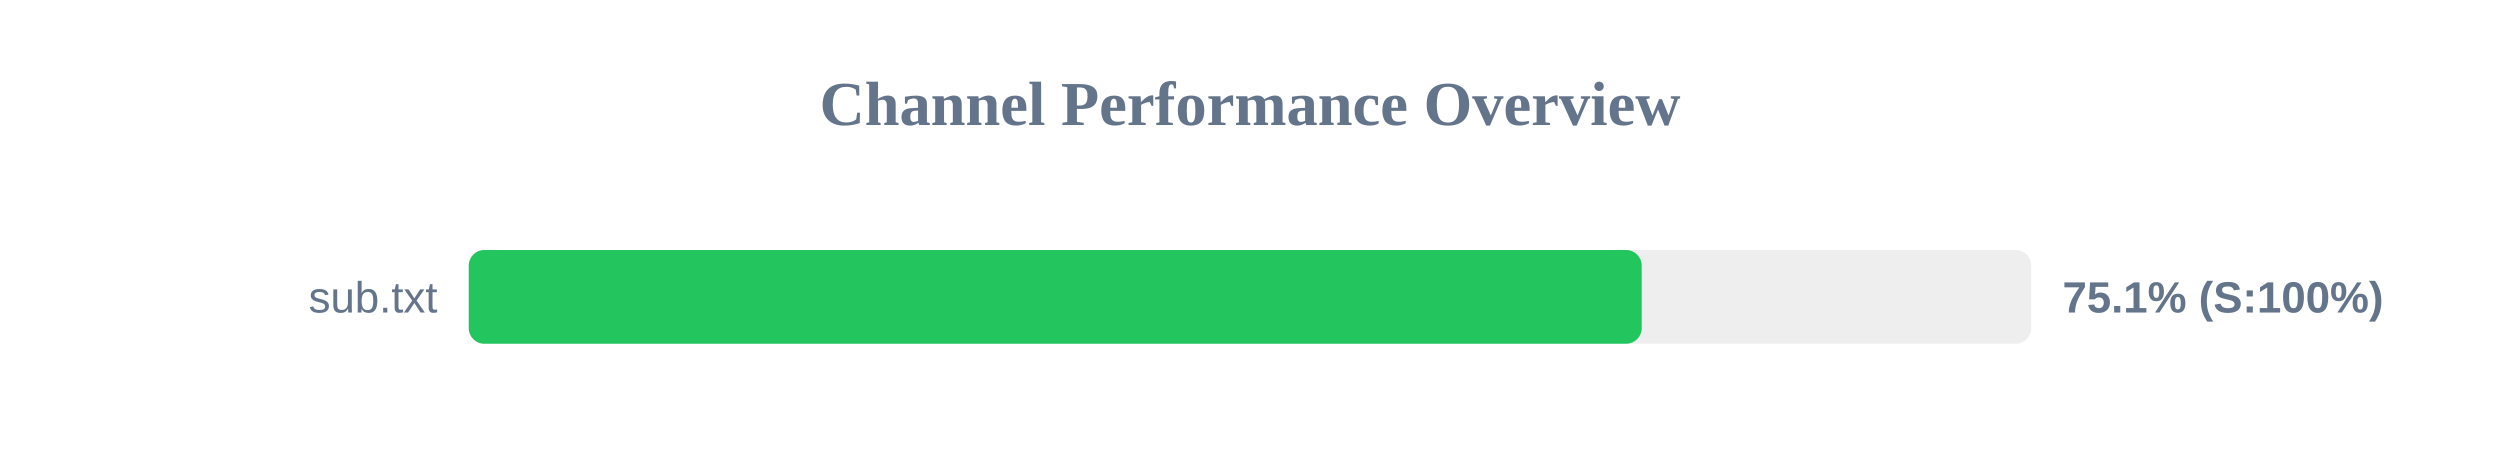
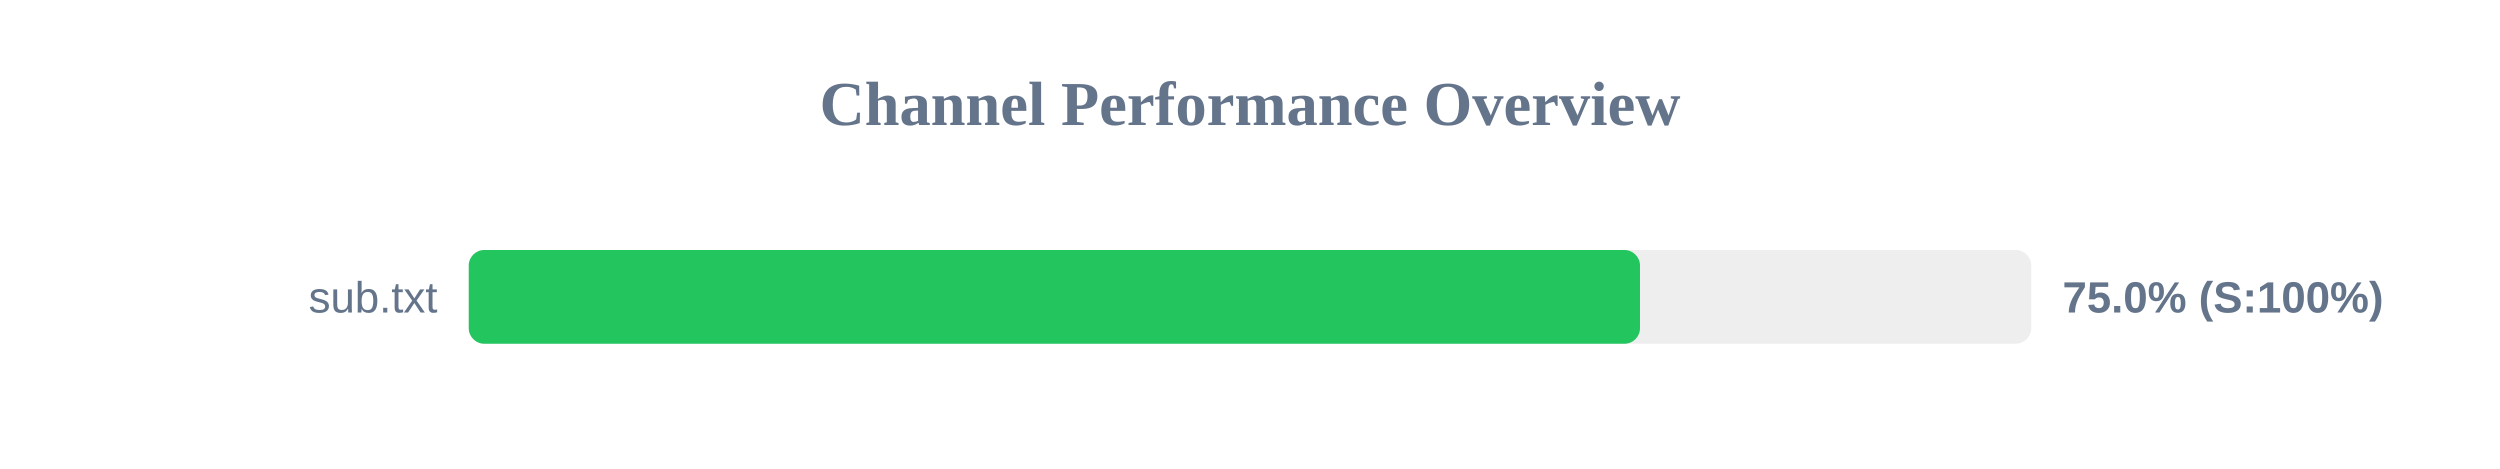
<svg xmlns="http://www.w3.org/2000/svg" width="800" height="150" version="1.1">
  <style>
        .row { font: 14px Arial; fill: #64748b; }
        .score { font: bold 14px Arial; fill: #64748b; }
    </style>
  <text x="400" y="40" text-anchor="middle" font-size="20px" font-weight="bold" fill="#64748b">Channel Performance Overview</text>
  <rect x="150" y="80" width="500" height="30" fill="#eee" rx="5" />
-   <rect x="150" y="80" width="375.35" height="30" fill="#22c55e" rx="5" />
+   <rect x="150" y="80" width="374.8" height="30" fill="#22c55e" rx="5" />
  <text x="140" y="100" text-anchor="end" class="row">sub.txt</text>
-   <text x="660" y="100" text-anchor="start" class="score">75.1% (S:100%)</text>
+   <text x="660" y="100" text-anchor="start" class="score">75.0% (S:100%)</text>
</svg>
